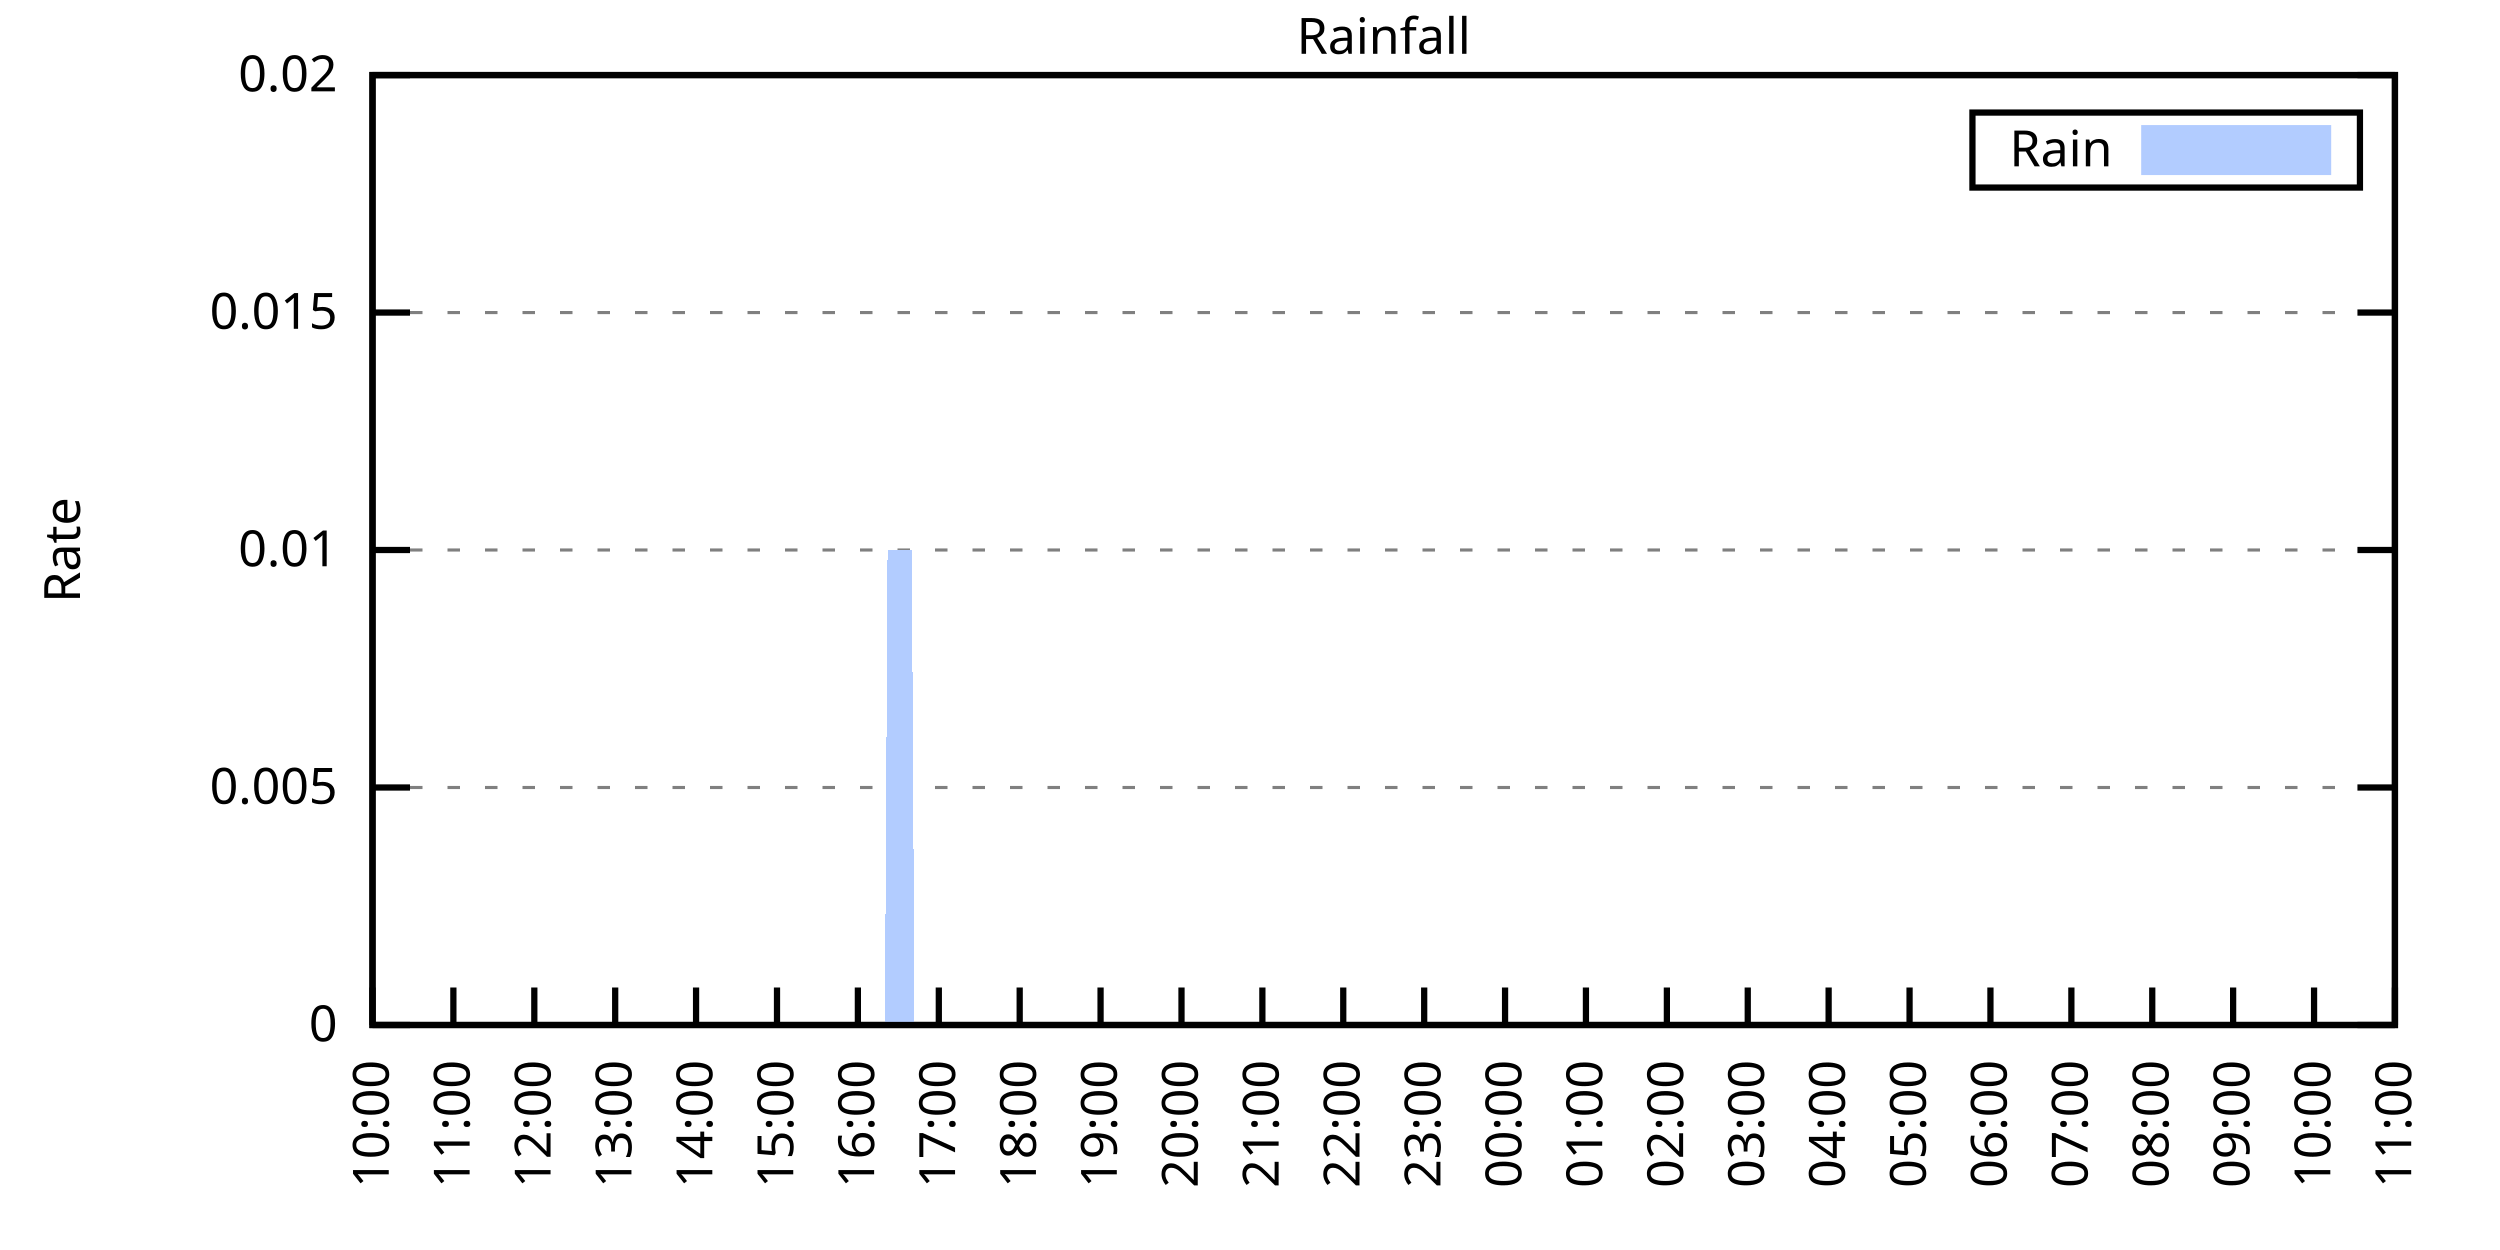
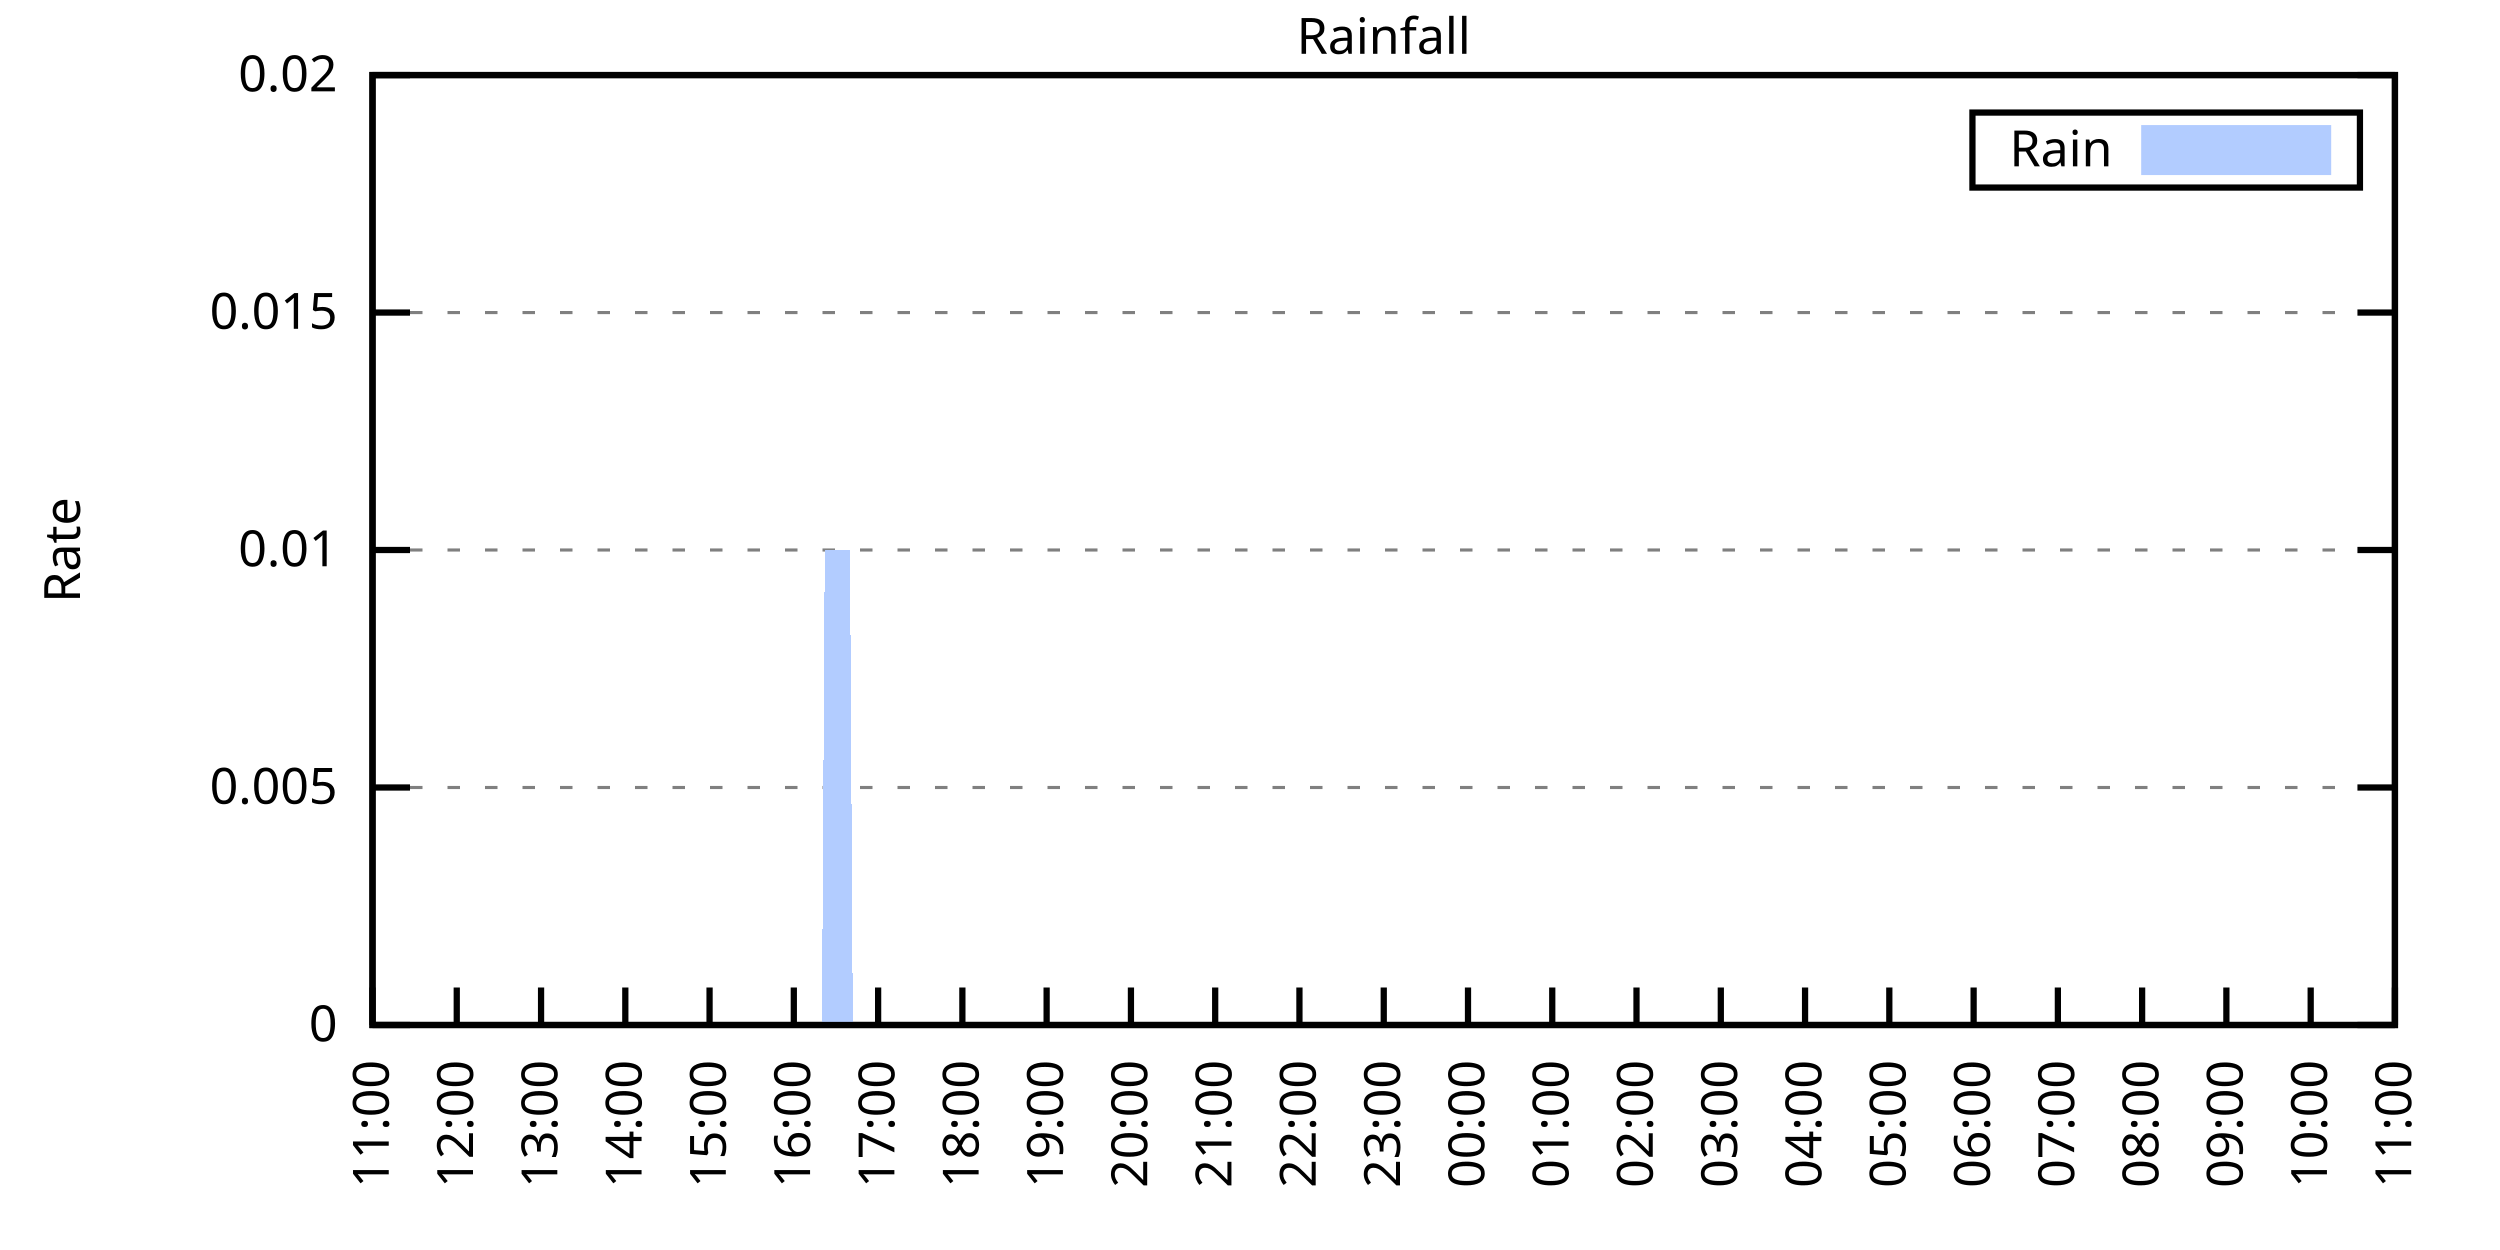
<svg xmlns="http://www.w3.org/2000/svg" xmlns:xlink="http://www.w3.org/1999/xlink" width="400" height="200" viewBox="0 0 400 200">
  <g id="gnuplot_canvas">
    <rect x="0" y="0" width="400" height="200" fill="none" />
    <defs>
      <circle id="gpDot" r="0.5" stroke-width="0.5" stroke="currentColor" />
      <path id="gpPt0" stroke-width="0.333" stroke="currentColor" d="M-1,0 h2 M0,-1 v2" />
      <path id="gpPt1" stroke-width="0.333" stroke="currentColor" d="M-1,-1 L1,1 M1,-1 L-1,1" />
      <path id="gpPt2" stroke-width="0.333" stroke="currentColor" d="M-1,0 L1,0 M0,-1 L0,1 M-1,-1 L1,1 M-1,1 L1,-1" />
      <rect id="gpPt3" stroke-width="0.333" stroke="currentColor" x="-1" y="-1" width="2" height="2" />
      <rect id="gpPt4" stroke-width="0.333" stroke="currentColor" fill="currentColor" x="-1" y="-1" width="2" height="2" />
      <circle id="gpPt5" stroke-width="0.333" stroke="currentColor" cx="0" cy="0" r="1" />
      <use xlink:href="#gpPt5" id="gpPt6" fill="currentColor" stroke="none" />
      <path id="gpPt7" stroke-width="0.333" stroke="currentColor" d="M0,-1.33 L-1.33,0.67 L1.33,0.67 z" />
      <use xlink:href="#gpPt7" id="gpPt8" fill="currentColor" stroke="none" />
      <use xlink:href="#gpPt7" id="gpPt9" stroke="currentColor" transform="rotate(180)" />
      <use xlink:href="#gpPt9" id="gpPt10" fill="currentColor" stroke="none" />
      <use xlink:href="#gpPt3" id="gpPt11" stroke="currentColor" transform="rotate(45)" />
      <use xlink:href="#gpPt11" id="gpPt12" fill="currentColor" stroke="none" />
      <path id="gpPt13" stroke-width="0.333" stroke="currentColor" d="M0,1.330 L1.265,0.411 L0.782,-1.067 L-0.782,-1.076 L-1.265,0.411 z" />
      <use xlink:href="#gpPt13" id="gpPt14" fill="currentColor" stroke="none" />
      <filter id="textbox" filterUnits="objectBoundingBox" x="0" y="0" height="1" width="1">
        <feFlood flood-color="white" flood-opacity="1" result="bgnd" />
        <feComposite in="SourceGraphic" in2="bgnd" operator="atop" />
      </filter>
      <filter id="greybox" filterUnits="objectBoundingBox" x="0" y="0" height="1" width="1">
        <feFlood flood-color="lightgrey" flood-opacity="1" result="grey" />
        <feComposite in="SourceGraphic" in2="grey" operator="atop" />
      </filter>
    </defs>
    <g fill="none" color="white" stroke="currentColor" stroke-width="1.00" stroke-linecap="butt" stroke-linejoin="miter">
</g>
    <g fill="none" color="black" stroke="currentColor" stroke-width="1.00" stroke-linecap="butt" stroke-linejoin="miter">
      <g stroke="none" shape-rendering="crispEdges">
        <polygon fill="rgb(255, 255, 255)" points="59.60,164.00 383.18,164.00 383.18,12.02 59.60,12.02 " />
      </g>
    </g>
    <g fill="none" color="black" stroke="currentColor" stroke-width="1.00" stroke-linecap="butt" stroke-linejoin="miter">
</g>
    <g fill="none" color="black" stroke="black" stroke-width="0.50" stroke-linecap="butt" stroke-linejoin="miter">
</g>
    <g fill="none" color="gray" stroke="currentColor" stroke-width="0.50" stroke-linecap="butt" stroke-linejoin="miter">
      <path stroke="gray" stroke-dasharray="2,4" class="gridline" d="M59.60,164.00 L383.19,164.00  " />
    </g>
    <g fill="none" color="gray" stroke="gray" stroke-width="1.00" stroke-linecap="butt" stroke-linejoin="miter">
</g>
    <g fill="none" color="black" stroke="currentColor" stroke-width="1.00" stroke-linecap="butt" stroke-linejoin="miter">
      <path stroke="black" d="M59.60,164.00 L65.60,164.00 M383.19,164.00 L377.19,164.00  " />
      <g transform="translate(54.00,166.60)" stroke="none" fill="black" font-family="Sans" font-size="8.00" text-anchor="end">
        <text>
          <tspan font-family="Sans"> 0</tspan>
        </text>
      </g>
    </g>
    <g fill="none" color="black" stroke="currentColor" stroke-width="1.00" stroke-linecap="butt" stroke-linejoin="miter">
</g>
    <g fill="none" color="black" stroke="black" stroke-width="0.50" stroke-linecap="butt" stroke-linejoin="miter">
</g>
    <g fill="none" color="gray" stroke="currentColor" stroke-width="0.50" stroke-linecap="butt" stroke-linejoin="miter">
      <path stroke="gray" stroke-dasharray="2,4" class="gridline" d="M59.60,126.00 L383.19,126.00  " />
    </g>
    <g fill="none" color="gray" stroke="gray" stroke-width="1.00" stroke-linecap="butt" stroke-linejoin="miter">
</g>
    <g fill="none" color="black" stroke="currentColor" stroke-width="1.00" stroke-linecap="butt" stroke-linejoin="miter">
      <path stroke="black" d="M59.60,126.00 L65.60,126.00 M383.19,126.00 L377.19,126.00  " />
      <g transform="translate(54.00,128.60)" stroke="none" fill="black" font-family="Sans" font-size="8.00" text-anchor="end">
        <text>
          <tspan font-family="Sans"> 0.005</tspan>
        </text>
      </g>
    </g>
    <g fill="none" color="black" stroke="currentColor" stroke-width="1.00" stroke-linecap="butt" stroke-linejoin="miter">
</g>
    <g fill="none" color="black" stroke="black" stroke-width="0.50" stroke-linecap="butt" stroke-linejoin="miter">
</g>
    <g fill="none" color="gray" stroke="currentColor" stroke-width="0.50" stroke-linecap="butt" stroke-linejoin="miter">
      <path stroke="gray" stroke-dasharray="2,4" class="gridline" d="M59.60,88.00 L383.19,88.00  " />
    </g>
    <g fill="none" color="gray" stroke="gray" stroke-width="1.00" stroke-linecap="butt" stroke-linejoin="miter">
</g>
    <g fill="none" color="black" stroke="currentColor" stroke-width="1.00" stroke-linecap="butt" stroke-linejoin="miter">
      <path stroke="black" d="M59.60,88.00 L65.60,88.00 M383.19,88.00 L377.19,88.00  " />
      <g transform="translate(54.00,90.60)" stroke="none" fill="black" font-family="Sans" font-size="8.00" text-anchor="end">
        <text>
          <tspan font-family="Sans"> 0.01</tspan>
        </text>
      </g>
    </g>
    <g fill="none" color="black" stroke="currentColor" stroke-width="1.00" stroke-linecap="butt" stroke-linejoin="miter">
</g>
    <g fill="none" color="black" stroke="black" stroke-width="0.50" stroke-linecap="butt" stroke-linejoin="miter">
</g>
    <g fill="none" color="gray" stroke="currentColor" stroke-width="0.50" stroke-linecap="butt" stroke-linejoin="miter">
      <path stroke="gray" stroke-dasharray="2,4" class="gridline" d="M59.60,50.01 L383.19,50.01  " />
    </g>
    <g fill="none" color="gray" stroke="gray" stroke-width="1.00" stroke-linecap="butt" stroke-linejoin="miter">
</g>
    <g fill="none" color="black" stroke="currentColor" stroke-width="1.00" stroke-linecap="butt" stroke-linejoin="miter">
      <path stroke="black" d="M59.60,50.01 L65.60,50.01 M383.19,50.01 L377.19,50.01  " />
      <g transform="translate(54.00,52.61)" stroke="none" fill="black" font-family="Sans" font-size="8.00" text-anchor="end">
        <text>
          <tspan font-family="Sans"> 0.015</tspan>
        </text>
      </g>
    </g>
    <g fill="none" color="black" stroke="currentColor" stroke-width="1.00" stroke-linecap="butt" stroke-linejoin="miter">
</g>
    <g fill="none" color="black" stroke="black" stroke-width="0.50" stroke-linecap="butt" stroke-linejoin="miter">
</g>
    <g fill="none" color="gray" stroke="currentColor" stroke-width="0.50" stroke-linecap="butt" stroke-linejoin="miter">
      <path stroke="gray" stroke-dasharray="2,4" class="gridline" d="M59.60,12.01 L383.19,12.01  " />
    </g>
    <g fill="none" color="gray" stroke="gray" stroke-width="1.00" stroke-linecap="butt" stroke-linejoin="miter">
</g>
    <g fill="none" color="black" stroke="currentColor" stroke-width="1.00" stroke-linecap="butt" stroke-linejoin="miter">
      <path stroke="black" d="M59.60,12.01 L65.60,12.01 M383.19,12.01 L377.19,12.01  " />
      <g transform="translate(54.00,14.61)" stroke="none" fill="black" font-family="Sans" font-size="8.00" text-anchor="end">
        <text>
          <tspan font-family="Sans"> 0.02</tspan>
        </text>
      </g>
    </g>
    <g fill="none" color="black" stroke="currentColor" stroke-width="1.00" stroke-linecap="butt" stroke-linejoin="miter">
      <path stroke="black" d="M59.60,164.00 L59.60,158.00  " />
      <g transform="translate(62.20,169.60) rotate(270.00)" stroke="none" fill="black" font-family="Sans" font-size="8.00" text-anchor="end">
        <text>
-           <tspan font-family="Sans">10:00</tspan>
-         </text>
-       </g>
-     </g>
-     <g fill="none" color="black" stroke="currentColor" stroke-width="1.00" stroke-linecap="butt" stroke-linejoin="miter">
-       <path stroke="black" d="M72.54,164.00 L72.54,158.00  " />
-       <g transform="translate(75.14,169.60) rotate(270.00)" stroke="none" fill="black" font-family="Sans" font-size="8.00" text-anchor="end">
-         <text>
          <tspan font-family="Sans">11:00</tspan>
        </text>
      </g>
    </g>
    <g fill="none" color="black" stroke="currentColor" stroke-width="1.00" stroke-linecap="butt" stroke-linejoin="miter">
-       <path stroke="black" d="M85.49,164.00 L85.49,158.00  " />
-       <g transform="translate(88.09,169.60) rotate(270.00)" stroke="none" fill="black" font-family="Sans" font-size="8.00" text-anchor="end">
+       <path stroke="black" d="M73.08,164.00 L73.08,158.00  " />
+       <g transform="translate(75.68,169.60) rotate(270.00)" stroke="none" fill="black" font-family="Sans" font-size="8.00" text-anchor="end">
        <text>
          <tspan font-family="Sans">12:00</tspan>
        </text>
      </g>
    </g>
    <g fill="none" color="black" stroke="currentColor" stroke-width="1.00" stroke-linecap="butt" stroke-linejoin="miter">
-       <path stroke="black" d="M98.43,164.00 L98.43,158.00  " />
-       <g transform="translate(101.03,169.60) rotate(270.00)" stroke="none" fill="black" font-family="Sans" font-size="8.00" text-anchor="end">
+       <path stroke="black" d="M86.57,164.00 L86.57,158.00  " />
+       <g transform="translate(89.17,169.60) rotate(270.00)" stroke="none" fill="black" font-family="Sans" font-size="8.00" text-anchor="end">
        <text>
          <tspan font-family="Sans">13:00</tspan>
        </text>
      </g>
    </g>
    <g fill="none" color="black" stroke="currentColor" stroke-width="1.00" stroke-linecap="butt" stroke-linejoin="miter">
-       <path stroke="black" d="M111.37,164.00 L111.37,158.00  " />
-       <g transform="translate(113.97,169.60) rotate(270.00)" stroke="none" fill="black" font-family="Sans" font-size="8.00" text-anchor="end">
+       <path stroke="black" d="M100.05,164.00 L100.05,158.00  " />
+       <g transform="translate(102.65,169.60) rotate(270.00)" stroke="none" fill="black" font-family="Sans" font-size="8.00" text-anchor="end">
        <text>
          <tspan font-family="Sans">14:00</tspan>
        </text>
      </g>
    </g>
    <g fill="none" color="black" stroke="currentColor" stroke-width="1.00" stroke-linecap="butt" stroke-linejoin="miter">
-       <path stroke="black" d="M124.32,164.00 L124.32,158.00  " />
-       <g transform="translate(126.92,169.60) rotate(270.00)" stroke="none" fill="black" font-family="Sans" font-size="8.00" text-anchor="end">
+       <path stroke="black" d="M113.53,164.00 L113.53,158.00  " />
+       <g transform="translate(116.13,169.60) rotate(270.00)" stroke="none" fill="black" font-family="Sans" font-size="8.00" text-anchor="end">
        <text>
          <tspan font-family="Sans">15:00</tspan>
        </text>
      </g>
    </g>
    <g fill="none" color="black" stroke="currentColor" stroke-width="1.00" stroke-linecap="butt" stroke-linejoin="miter">
-       <path stroke="black" d="M137.26,164.00 L137.26,158.00  " />
-       <g transform="translate(139.86,169.60) rotate(270.00)" stroke="none" fill="black" font-family="Sans" font-size="8.00" text-anchor="end">
+       <path stroke="black" d="M127.01,164.00 L127.01,158.00  " />
+       <g transform="translate(129.61,169.60) rotate(270.00)" stroke="none" fill="black" font-family="Sans" font-size="8.00" text-anchor="end">
        <text>
          <tspan font-family="Sans">16:00</tspan>
        </text>
      </g>
    </g>
    <g fill="none" color="black" stroke="currentColor" stroke-width="1.00" stroke-linecap="butt" stroke-linejoin="miter">
-       <path stroke="black" d="M150.21,164.00 L150.21,158.00  " />
-       <g transform="translate(152.81,169.60) rotate(270.00)" stroke="none" fill="black" font-family="Sans" font-size="8.00" text-anchor="end">
+       <path stroke="black" d="M140.50,164.00 L140.50,158.00  " />
+       <g transform="translate(143.10,169.60) rotate(270.00)" stroke="none" fill="black" font-family="Sans" font-size="8.00" text-anchor="end">
        <text>
          <tspan font-family="Sans">17:00</tspan>
        </text>
      </g>
    </g>
    <g fill="none" color="black" stroke="currentColor" stroke-width="1.00" stroke-linecap="butt" stroke-linejoin="miter">
-       <path stroke="black" d="M163.15,164.00 L163.15,158.00  " />
-       <g transform="translate(165.75,169.60) rotate(270.00)" stroke="none" fill="black" font-family="Sans" font-size="8.00" text-anchor="end">
+       <path stroke="black" d="M153.98,164.00 L153.98,158.00  " />
+       <g transform="translate(156.58,169.60) rotate(270.00)" stroke="none" fill="black" font-family="Sans" font-size="8.00" text-anchor="end">
        <text>
          <tspan font-family="Sans">18:00</tspan>
        </text>
      </g>
    </g>
    <g fill="none" color="black" stroke="currentColor" stroke-width="1.00" stroke-linecap="butt" stroke-linejoin="miter">
-       <path stroke="black" d="M176.09,164.00 L176.09,158.00  " />
-       <g transform="translate(178.69,169.60) rotate(270.00)" stroke="none" fill="black" font-family="Sans" font-size="8.00" text-anchor="end">
+       <path stroke="black" d="M167.46,164.00 L167.46,158.00  " />
+       <g transform="translate(170.06,169.60) rotate(270.00)" stroke="none" fill="black" font-family="Sans" font-size="8.00" text-anchor="end">
        <text>
          <tspan font-family="Sans">19:00</tspan>
        </text>
      </g>
    </g>
    <g fill="none" color="black" stroke="currentColor" stroke-width="1.00" stroke-linecap="butt" stroke-linejoin="miter">
-       <path stroke="black" d="M189.04,164.00 L189.04,158.00  " />
-       <g transform="translate(191.64,169.60) rotate(270.00)" stroke="none" fill="black" font-family="Sans" font-size="8.00" text-anchor="end">
+       <path stroke="black" d="M180.95,164.00 L180.95,158.00  " />
+       <g transform="translate(183.55,169.60) rotate(270.00)" stroke="none" fill="black" font-family="Sans" font-size="8.00" text-anchor="end">
        <text>
          <tspan font-family="Sans">20:00</tspan>
        </text>
      </g>
    </g>
    <g fill="none" color="black" stroke="currentColor" stroke-width="1.00" stroke-linecap="butt" stroke-linejoin="miter">
-       <path stroke="black" d="M201.98,164.00 L201.98,158.00  " />
-       <g transform="translate(204.58,169.60) rotate(270.00)" stroke="none" fill="black" font-family="Sans" font-size="8.00" text-anchor="end">
+       <path stroke="black" d="M194.43,164.00 L194.43,158.00  " />
+       <g transform="translate(197.03,169.60) rotate(270.00)" stroke="none" fill="black" font-family="Sans" font-size="8.00" text-anchor="end">
        <text>
          <tspan font-family="Sans">21:00</tspan>
        </text>
      </g>
    </g>
    <g fill="none" color="black" stroke="currentColor" stroke-width="1.00" stroke-linecap="butt" stroke-linejoin="miter">
-       <path stroke="black" d="M214.92,164.00 L214.92,158.00  " />
-       <g transform="translate(217.52,169.60) rotate(270.00)" stroke="none" fill="black" font-family="Sans" font-size="8.00" text-anchor="end">
+       <path stroke="black" d="M207.91,164.00 L207.91,158.00  " />
+       <g transform="translate(210.51,169.60) rotate(270.00)" stroke="none" fill="black" font-family="Sans" font-size="8.00" text-anchor="end">
        <text>
          <tspan font-family="Sans">22:00</tspan>
        </text>
      </g>
    </g>
    <g fill="none" color="black" stroke="currentColor" stroke-width="1.00" stroke-linecap="butt" stroke-linejoin="miter">
-       <path stroke="black" d="M227.87,164.00 L227.87,158.00  " />
-       <g transform="translate(230.47,169.60) rotate(270.00)" stroke="none" fill="black" font-family="Sans" font-size="8.00" text-anchor="end">
+       <path stroke="black" d="M221.40,164.00 L221.40,158.00  " />
+       <g transform="translate(224.00,169.60) rotate(270.00)" stroke="none" fill="black" font-family="Sans" font-size="8.00" text-anchor="end">
        <text>
          <tspan font-family="Sans">23:00</tspan>
        </text>
      </g>
    </g>
    <g fill="none" color="black" stroke="currentColor" stroke-width="1.00" stroke-linecap="butt" stroke-linejoin="miter">
-       <path stroke="black" d="M240.81,164.00 L240.81,158.00  " />
-       <g transform="translate(243.41,169.60) rotate(270.00)" stroke="none" fill="black" font-family="Sans" font-size="8.00" text-anchor="end">
+       <path stroke="black" d="M234.88,164.00 L234.88,158.00  " />
+       <g transform="translate(237.48,169.60) rotate(270.00)" stroke="none" fill="black" font-family="Sans" font-size="8.00" text-anchor="end">
        <text>
          <tspan font-family="Sans">00:00</tspan>
        </text>
      </g>
    </g>
    <g fill="none" color="black" stroke="currentColor" stroke-width="1.00" stroke-linecap="butt" stroke-linejoin="miter">
-       <path stroke="black" d="M253.75,164.00 L253.75,158.00  " />
-       <g transform="translate(256.35,169.60) rotate(270.00)" stroke="none" fill="black" font-family="Sans" font-size="8.00" text-anchor="end">
+       <path stroke="black" d="M248.36,164.00 L248.36,158.00  " />
+       <g transform="translate(250.96,169.60) rotate(270.00)" stroke="none" fill="black" font-family="Sans" font-size="8.00" text-anchor="end">
        <text>
          <tspan font-family="Sans">01:00</tspan>
        </text>
      </g>
    </g>
    <g fill="none" color="black" stroke="currentColor" stroke-width="1.00" stroke-linecap="butt" stroke-linejoin="miter">
-       <path stroke="black" d="M266.70,164.00 L266.70,158.00  " />
-       <g transform="translate(269.30,169.60) rotate(270.00)" stroke="none" fill="black" font-family="Sans" font-size="8.00" text-anchor="end">
+       <path stroke="black" d="M261.84,164.00 L261.84,158.00  " />
+       <g transform="translate(264.44,169.60) rotate(270.00)" stroke="none" fill="black" font-family="Sans" font-size="8.00" text-anchor="end">
        <text>
          <tspan font-family="Sans">02:00</tspan>
        </text>
      </g>
    </g>
    <g fill="none" color="black" stroke="currentColor" stroke-width="1.00" stroke-linecap="butt" stroke-linejoin="miter">
-       <path stroke="black" d="M279.64,164.00 L279.64,158.00  " />
-       <g transform="translate(282.24,169.60) rotate(270.00)" stroke="none" fill="black" font-family="Sans" font-size="8.00" text-anchor="end">
+       <path stroke="black" d="M275.33,164.00 L275.33,158.00  " />
+       <g transform="translate(277.93,169.60) rotate(270.00)" stroke="none" fill="black" font-family="Sans" font-size="8.00" text-anchor="end">
        <text>
          <tspan font-family="Sans">03:00</tspan>
        </text>
      </g>
    </g>
    <g fill="none" color="black" stroke="currentColor" stroke-width="1.00" stroke-linecap="butt" stroke-linejoin="miter">
-       <path stroke="black" d="M292.58,164.00 L292.58,158.00  " />
-       <g transform="translate(295.18,169.60) rotate(270.00)" stroke="none" fill="black" font-family="Sans" font-size="8.00" text-anchor="end">
+       <path stroke="black" d="M288.81,164.00 L288.81,158.00  " />
+       <g transform="translate(291.41,169.60) rotate(270.00)" stroke="none" fill="black" font-family="Sans" font-size="8.00" text-anchor="end">
        <text>
          <tspan font-family="Sans">04:00</tspan>
        </text>
      </g>
    </g>
    <g fill="none" color="black" stroke="currentColor" stroke-width="1.00" stroke-linecap="butt" stroke-linejoin="miter">
-       <path stroke="black" d="M305.53,164.00 L305.53,158.00  " />
-       <g transform="translate(308.13,169.60) rotate(270.00)" stroke="none" fill="black" font-family="Sans" font-size="8.00" text-anchor="end">
+       <path stroke="black" d="M302.29,164.00 L302.29,158.00  " />
+       <g transform="translate(304.89,169.60) rotate(270.00)" stroke="none" fill="black" font-family="Sans" font-size="8.00" text-anchor="end">
        <text>
          <tspan font-family="Sans">05:00</tspan>
        </text>
      </g>
    </g>
    <g fill="none" color="black" stroke="currentColor" stroke-width="1.00" stroke-linecap="butt" stroke-linejoin="miter">
-       <path stroke="black" d="M318.47,164.00 L318.47,158.00  " />
-       <g transform="translate(321.07,169.60) rotate(270.00)" stroke="none" fill="black" font-family="Sans" font-size="8.00" text-anchor="end">
+       <path stroke="black" d="M315.78,164.00 L315.78,158.00  " />
+       <g transform="translate(318.38,169.60) rotate(270.00)" stroke="none" fill="black" font-family="Sans" font-size="8.00" text-anchor="end">
        <text>
          <tspan font-family="Sans">06:00</tspan>
        </text>
      </g>
    </g>
    <g fill="none" color="black" stroke="currentColor" stroke-width="1.00" stroke-linecap="butt" stroke-linejoin="miter">
-       <path stroke="black" d="M331.42,164.00 L331.42,158.00  " />
-       <g transform="translate(334.02,169.60) rotate(270.00)" stroke="none" fill="black" font-family="Sans" font-size="8.00" text-anchor="end">
+       <path stroke="black" d="M329.26,164.00 L329.26,158.00  " />
+       <g transform="translate(331.86,169.60) rotate(270.00)" stroke="none" fill="black" font-family="Sans" font-size="8.00" text-anchor="end">
        <text>
          <tspan font-family="Sans">07:00</tspan>
        </text>
      </g>
    </g>
    <g fill="none" color="black" stroke="currentColor" stroke-width="1.00" stroke-linecap="butt" stroke-linejoin="miter">
-       <path stroke="black" d="M344.36,164.00 L344.36,158.00  " />
-       <g transform="translate(346.96,169.60) rotate(270.00)" stroke="none" fill="black" font-family="Sans" font-size="8.00" text-anchor="end">
+       <path stroke="black" d="M342.74,164.00 L342.74,158.00  " />
+       <g transform="translate(345.34,169.60) rotate(270.00)" stroke="none" fill="black" font-family="Sans" font-size="8.00" text-anchor="end">
        <text>
          <tspan font-family="Sans">08:00</tspan>
        </text>
      </g>
    </g>
    <g fill="none" color="black" stroke="currentColor" stroke-width="1.00" stroke-linecap="butt" stroke-linejoin="miter">
-       <path stroke="black" d="M357.30,164.00 L357.30,158.00  " />
-       <g transform="translate(359.90,169.60) rotate(270.00)" stroke="none" fill="black" font-family="Sans" font-size="8.00" text-anchor="end">
+       <path stroke="black" d="M356.22,164.00 L356.22,158.00  " />
+       <g transform="translate(358.82,169.60) rotate(270.00)" stroke="none" fill="black" font-family="Sans" font-size="8.00" text-anchor="end">
        <text>
          <tspan font-family="Sans">09:00</tspan>
        </text>
      </g>
    </g>
    <g fill="none" color="black" stroke="currentColor" stroke-width="1.00" stroke-linecap="butt" stroke-linejoin="miter">
-       <path stroke="black" d="M370.25,164.00 L370.25,158.00  " />
-       <g transform="translate(372.85,169.60) rotate(270.00)" stroke="none" fill="black" font-family="Sans" font-size="8.00" text-anchor="end">
+       <path stroke="black" d="M369.71,164.00 L369.71,158.00  " />
+       <g transform="translate(372.31,169.60) rotate(270.00)" stroke="none" fill="black" font-family="Sans" font-size="8.00" text-anchor="end">
        <text>
          <tspan font-family="Sans">10:00</tspan>
        </text>
      </g>
    </g>
    <g fill="none" color="black" stroke="currentColor" stroke-width="1.00" stroke-linecap="butt" stroke-linejoin="miter">
      <path stroke="black" d="M383.19,164.00 L383.19,158.00  " />
      <g transform="translate(385.79,169.60) rotate(270.00)" stroke="none" fill="black" font-family="Sans" font-size="8.00" text-anchor="end">
        <text>
          <tspan font-family="Sans">11:00</tspan>
        </text>
      </g>
    </g>
    <g fill="none" color="black" stroke="currentColor" stroke-width="1.00" stroke-linecap="butt" stroke-linejoin="miter">
</g>
    <g fill="none" color="black" stroke="currentColor" stroke-width="1.00" stroke-linecap="butt" stroke-linejoin="miter">
      <path stroke="black" d="M59.60,12.01 L59.60,164.00 L383.19,164.00 L383.19,12.01 L59.60,12.01 Z  " />
    </g>
    <g fill="none" color="black" stroke="currentColor" stroke-width="1.00" stroke-linecap="butt" stroke-linejoin="miter">
</g>
    <g fill="none" color="black" stroke="currentColor" stroke-width="1.00" stroke-linecap="butt" stroke-linejoin="miter">
      <path stroke="black" d="M315.59,30.01 L315.59,18.01 L377.59,18.01 L377.59,30.01 L315.59,30.01 Z  " />
    </g>
    <g id="Rainfall_plot_1">
      <g fill="none" color="white" stroke="black" stroke-width="2.00" stroke-linecap="butt" stroke-linejoin="miter">
</g>
      <g fill="none" color="black" stroke="currentColor" stroke-width="2.00" stroke-linecap="butt" stroke-linejoin="miter">
        <g transform="translate(337.99,26.61)" stroke="none" fill="black" font-family="Sans" font-size="8.00" text-anchor="end">
          <text>
            <tspan font-family="Sans">Rain</tspan>
          </text>
        </g>
      </g>
      <g fill="none" color="black" stroke="currentColor" stroke-width="2.00" stroke-linecap="butt" stroke-linejoin="miter">
        <g stroke="none" shape-rendering="crispEdges">
          <polygon fill="rgb(178, 204, 255)" points="343.59,27.01 371.99,27.01 371.99,21.01 343.59,21.01 " />
        </g>
        <path stroke="rgb(178, 204, 255)" d="M343.59,27.01 L371.99,27.01 L371.99,21.01 L343.59,21.01 L343.59,27.01 Z  " />
      </g>
      <g fill="none" color="black" stroke="currentColor" stroke-width="2.00" stroke-linecap="butt" stroke-linejoin="miter">
        <g stroke="none" shape-rendering="crispEdges">
-           <polygon fill="rgb(178, 204, 255)" points="69.52,164.00 69.95,164.00 70.39,164.00 70.82,164.00 71.25,164.00 71.68,164.00 72.11,164.00 72.54,164.00 72.98,164.00 73.41,164.00 73.84,164.00 74.27,164.00 74.70,164.00 75.13,164.00 75.56,164.00 76.00,164.00 76.43,164.00 76.86,164.00 77.29,164.00 77.72,164.00 78.15,164.00 78.58,164.00 79.02,164.00 79.45,164.00 79.88,164.00 80.31,164.00 80.74,164.00 81.17,164.00 81.60,164.00 82.04,164.00 82.47,164.00 82.90,164.00 83.33,164.00 83.76,164.00 84.19,164.00 84.62,164.00 85.06,164.00 85.49,164.00 85.92,164.00 86.35,164.00 86.78,164.00 87.21,164.00 87.64,164.00 88.08,164.00 88.51,164.00 88.94,164.00 89.37,164.00 89.80,164.00 90.23,164.00 90.66,164.00 91.10,164.00 91.53,164.00 91.96,164.00 92.39,164.00 92.82,164.00 93.25,164.00 93.68,164.00 94.12,164.00 94.55,164.00 94.98,164.00 95.41,164.00 95.84,164.00 96.27,164.00 96.70,164.00 97.14,164.00 97.57,164.00 98.00,164.00 98.43,164.00 98.86,164.00 99.29,164.00 99.73,164.00 100.16,164.00 100.59,164.00 101.02,164.00 101.45,164.00 101.88,164.00 102.31,164.00 102.75,164.00 103.18,164.00 103.61,164.00 104.04,164.00 104.47,164.00 104.90,164.00 105.33,164.00 105.77,164.00 106.20,164.00 106.63,164.00 107.06,164.00 107.49,164.00 107.92,164.00 108.35,164.00 108.79,164.00 109.22,164.00 109.65,164.00 110.08,164.00 110.51,164.00 110.94,164.00 111.37,164.00 111.81,164.00 112.24,164.00 112.67,164.00 113.10,164.00 113.53,164.00 113.96,164.00 114.39,164.00 114.83,164.00 115.26,164.00 115.69,164.00 116.12,164.00 116.55,164.00 116.98,164.00 117.41,164.00 117.85,164.00 118.28,164.00 118.71,164.00 119.14,164.00 119.57,164.00 120.00,164.00 120.43,164.00 120.87,164.00 121.30,164.00 121.73,164.00 122.16,164.00 122.59,164.00 123.02,164.00 123.46,164.00 123.89,164.00 124.32,164.00 124.75,164.00 125.18,164.00 125.61,164.00 126.04,164.00 126.48,164.00 126.91,164.00 127.34,164.00 127.77,164.00 128.20,164.00 128.63,164.00 129.06,164.00 129.50,164.00 129.93,164.00 130.36,164.00 130.79,164.00 131.22,164.00 131.65,164.00 132.08,164.00 132.52,164.00 132.95,164.00 133.38,164.00 133.81,164.00 134.24,164.00 134.67,164.00 135.10,164.00 135.54,164.00 135.97,164.00 136.40,164.00 136.83,164.00 137.26,164.00 137.69,164.00 138.12,164.00 138.56,164.00 138.99,164.00 139.42,164.00 139.85,164.00 140.28,164.00 140.71,164.00 141.14,164.00 141.58,164.00 142.01,88.00 142.44,88.00 142.87,88.00 143.30,88.00 143.73,88.00 144.16,88.00 144.60,88.00 145.03,88.00 145.46,88.00 145.89,88.00 146.32,164.00 146.75,164.00 147.19,164.00 147.62,164.00 148.05,164.00 148.48,164.00 148.91,164.00 149.34,164.00 149.77,164.00 150.21,164.00 150.64,164.00 151.07,164.00 151.50,164.00 151.93,164.00 152.36,164.00 152.79,164.00 153.23,164.00 153.66,164.00 154.09,164.00 154.52,164.00 154.95,164.00 155.38,164.00 155.81,164.00 156.25,164.00 156.68,164.00 157.11,164.00 157.54,164.00 157.97,164.00 158.40,164.00 158.83,164.00 159.27,164.00 159.70,164.00 160.13,164.00 160.56,164.00 160.99,164.00 161.42,164.00 161.85,164.00 162.29,164.00 162.72,164.00 163.15,164.00 163.58,164.00 164.01,164.00 164.44,164.00 164.87,164.00 165.31,164.00 165.74,164.00 166.17,164.00 166.60,164.00 167.03,164.00 167.46,164.00 167.89,164.00 168.33,164.00 168.76,164.00 169.19,164.00 169.62,164.00 170.05,164.00 170.48,164.00 170.91,164.00 171.35,164.00 171.78,164.00 172.21,164.00 172.64,164.00 173.07,164.00 173.50,164.00 173.94,164.00 174.37,164.00 174.80,164.00 175.23,164.00 175.66,164.00 176.09,164.00 176.52,164.00 176.96,164.00 177.39,164.00 177.82,164.00 178.25,164.00 178.68,164.00 179.11,164.00 179.54,164.00 179.98,164.00 180.41,164.00 180.84,164.00 181.27,164.00 181.70,164.00 182.13,164.00 182.56,164.00 183.00,164.00 183.43,164.00 183.86,164.00 184.29,164.00 184.72,164.00 185.15,164.00 185.58,164.00 186.02,164.00 186.45,164.00 186.88,164.00 187.31,164.00 187.74,164.00 188.17,164.00 188.60,164.00 189.04,164.00 189.47,164.00 189.90,164.00 190.33,164.00 190.76,164.00 191.19,164.00 191.62,164.00 192.06,164.00 192.49,164.00 192.92,164.00 193.35,164.00 193.78,164.00 194.21,164.00 194.64,164.00 195.08,164.00 195.51,164.00 195.94,164.00 196.37,164.00 196.80,164.00 197.23,164.00 197.67,164.00 198.10,164.00 198.53,164.00 198.96,164.00 199.39,164.00 199.82,164.00 200.25,164.00 200.69,164.00 201.12,164.00 201.55,164.00 201.98,164.00 202.41,164.00 202.84,164.00 203.27,164.00 203.71,164.00 204.14,164.00 204.57,164.00 205.00,164.00 205.43,164.00 205.86,164.00 206.29,164.00 206.73,164.00 207.16,164.00 207.59,164.00 208.02,164.00 208.45,164.00 208.88,164.00 209.31,164.00 209.75,164.00 210.18,164.00 210.61,164.00 211.04,164.00 211.47,164.00 211.90,164.00 212.33,164.00 212.77,164.00 213.20,164.00 213.63,164.00 214.06,164.00 214.49,164.00 214.92,164.00 215.35,164.00 215.79,164.00 216.22,164.00 216.65,164.00 217.08,164.00 217.51,164.00 217.94,164.00 218.37,164.00 218.81,164.00 219.24,164.00 219.67,164.00 220.10,164.00 220.53,164.00 220.96,164.00 221.40,164.00 221.83,164.00 222.26,164.00 222.69,164.00 223.12,164.00 223.55,164.00 223.98,164.00 224.42,164.00 224.85,164.00 225.28,164.00 225.71,164.00 226.14,164.00 226.57,164.00 227.00,164.00 227.44,164.00 227.87,164.00 228.30,164.00 228.73,164.00 229.16,164.00 229.59,164.00 230.02,164.00 230.46,164.00 230.89,164.00 231.32,164.00 231.75,164.00 232.18,164.00 232.61,164.00 233.04,164.00 233.48,164.00 233.91,164.00 234.34,164.00 234.77,164.00 235.20,164.00 235.63,164.00 236.06,164.00 236.50,164.00 236.93,164.00 237.36,164.00 237.79,164.00 238.22,164.00 238.65,164.00 239.08,164.00 239.52,164.00 239.95,164.00 240.38,164.00 240.81,164.00 241.24,164.00 241.67,164.00 242.10,164.00 242.54,164.00 242.97,164.00 243.40,164.00 243.83,164.00 244.26,164.00 244.69,164.00 245.12,164.00 245.56,164.00 245.99,164.00 246.42,164.00 246.85,164.00 247.28,164.00 247.71,164.00 248.15,164.00 248.58,164.00 249.01,164.00 249.44,164.00 249.87,164.00 250.30,164.00 250.73,164.00 251.17,164.00 251.60,164.00 252.03,164.00 252.46,164.00 252.89,164.00 253.32,164.00 253.75,164.00 254.19,164.00 254.62,164.00 255.05,164.00 255.48,164.00 255.91,164.00 256.34,164.00 256.77,164.00 257.21,164.00 257.64,164.00 258.07,164.00 258.50,164.00 258.93,164.00 259.36,164.00 259.79,164.00 260.23,164.00 260.66,164.00 261.09,164.00 261.52,164.00 261.95,164.00 262.38,164.00 262.81,164.00 263.25,164.00 263.68,164.00 264.11,164.00 264.54,164.00 264.97,164.00 265.40,164.00 265.83,164.00 266.27,164.00 266.70,164.00 267.13,164.00 267.56,164.00 267.99,164.00 268.42,164.00 268.85,164.00 269.29,164.00 269.72,164.00 270.15,164.00 270.58,164.00 271.01,164.00 271.44,164.00 271.88,164.00 272.31,164.00 272.74,164.00 273.17,164.00 273.60,164.00 274.03,164.00 274.46,164.00 274.90,164.00 275.33,164.00 275.76,164.00 276.19,164.00 276.62,164.00 277.05,164.00 277.48,164.00 277.92,164.00 278.35,164.00 278.78,164.00 279.21,164.00 279.64,164.00 280.07,164.00 280.50,164.00 280.94,164.00 281.37,164.00 281.80,164.00 282.23,164.00 282.66,164.00 283.09,164.00 283.52,164.00 283.96,164.00 284.39,164.00 284.82,164.00 285.25,164.00 285.68,164.00 286.11,164.00 286.54,164.00 286.98,164.00 287.41,164.00 287.84,164.00 288.27,164.00 288.70,164.00 289.13,164.00 289.56,164.00 290.00,164.00 290.43,164.00 290.86,164.00 291.29,164.00 291.72,164.00 292.15,164.00 292.58,164.00 293.02,164.00 293.45,164.00 293.88,164.00 294.31,164.00 294.74,164.00 295.17,164.00 295.60,164.00 296.04,164.00 296.47,164.00 296.90,164.00 297.33,164.00 297.76,164.00 298.19,164.00 298.63,164.00 299.06,164.00 299.49,164.00 299.92,164.00 300.35,164.00 300.78,164.00 301.21,164.00 301.65,164.00 302.08,164.00 302.51,164.00 302.94,164.00 303.37,164.00 303.80,164.00 304.23,164.00 304.67,164.00 305.10,164.00 305.53,164.00 305.96,164.00 306.39,164.00 306.82,164.00 307.25,164.00 307.69,164.00 308.12,164.00 308.55,164.00 308.98,164.00 309.41,164.00 309.84,164.00 310.27,164.00 310.71,164.00 311.14,164.00 311.57,164.00 312.00,164.00 312.43,164.00 312.86,164.00 313.29,164.00 313.73,164.00 314.16,164.00 314.59,164.00 315.02,164.00 315.45,164.00 315.88,164.00 316.31,164.00 316.75,164.00 317.18,164.00 317.61,164.00 318.04,164.00 318.47,164.00 318.90,164.00 319.33,164.00 319.77,164.00 320.20,164.00 320.63,164.00 321.06,164.00 321.49,164.00 321.92,164.00 322.36,164.00 322.79,164.00 323.22,164.00 323.65,164.00 324.08,164.00 324.51,164.00 324.94,164.00 325.38,164.00 325.81,164.00 326.24,164.00 326.67,164.00 327.10,164.00 327.53,164.00 327.96,164.00 328.40,164.00 328.83,164.00 329.26,164.00 329.69,164.00 330.12,164.00 330.55,164.00 330.98,164.00 331.42,164.00 331.85,164.00 332.28,164.00 332.71,164.00 333.14,164.00 333.57,164.00 334.00,164.00 334.44,164.00 334.87,164.00 335.30,164.00 335.73,164.00 336.16,164.00 336.59,164.00 337.02,164.00 337.46,164.00 337.89,164.00 338.32,164.00 338.75,164.00 339.18,164.00 339.61,164.00 340.04,164.00 340.48,164.00 340.91,164.00 341.34,164.00 341.77,164.00 342.20,164.00 342.63,164.00 343.06,164.00 343.50,164.00 343.93,164.00 344.36,164.00 344.79,164.00 345.22,164.00 345.65,164.00 346.09,164.00 346.52,164.00 346.95,164.00 347.38,164.00 347.81,164.00 348.24,164.00 348.67,164.00 349.11,164.00 349.54,164.00 349.97,164.00 350.40,164.00 350.83,164.00 351.26,164.00 351.69,164.00 352.13,164.00 352.56,164.00 352.99,164.00 353.42,164.00 353.85,164.00 354.28,164.00 354.71,164.00 355.15,164.00 355.58,164.00 356.01,164.00 356.44,164.00 356.87,164.00 357.30,164.00 357.73,164.00 358.17,164.00 358.60,164.00 359.03,164.00 359.46,164.00 359.89,164.00 360.32,164.00 360.75,164.00 361.19,164.00 361.62,164.00 362.05,164.00 362.48,164.00 362.91,164.00 363.34,164.00 363.77,164.00 364.21,164.00 364.64,164.00 365.07,164.00 365.50,164.00 365.93,164.00 366.36,164.00 366.79,164.00 367.23,164.00 367.66,164.00 368.09,164.00 368.52,164.00 368.95,164.00 369.38,164.00 369.81,164.00 370.25,164.00 370.68,164.00 371.11,164.00 371.54,164.00 371.97,164.00 372.40,164.00 372.84,164.00 373.27,164.00 373.70,164.00 374.13,164.00 374.56,164.00 374.99,164.00 375.42,164.00 375.86,164.00 376.29,164.00 376.72,164.00 377.15,164.00 377.58,164.00 378.01,164.00 378.44,164.00 378.88,164.00 379.31,164.00 379.74,164.00 379.74,164.00 69.52,164.00 " />
+           <polygon fill="rgb(178, 204, 255)" points="60.05,164.00 60.50,164.00 60.95,164.00 61.40,164.00 61.85,164.00 62.30,164.00 62.75,164.00 63.20,164.00 63.64,164.00 64.09,164.00 64.54,164.00 64.99,164.00 65.44,164.00 65.89,164.00 66.34,164.00 66.79,164.00 67.24,164.00 67.69,164.00 68.14,164.00 68.59,164.00 69.04,164.00 69.49,164.00 69.94,164.00 70.39,164.00 70.84,164.00 71.29,164.00 71.73,164.00 72.18,164.00 72.63,164.00 73.08,164.00 73.53,164.00 73.98,164.00 74.43,164.00 74.88,164.00 75.33,164.00 75.78,164.00 76.23,164.00 76.68,164.00 77.13,164.00 77.58,164.00 78.03,164.00 78.48,164.00 78.93,164.00 79.37,164.00 79.82,164.00 80.27,164.00 80.72,164.00 81.17,164.00 81.62,164.00 82.07,164.00 82.52,164.00 82.97,164.00 83.42,164.00 83.87,164.00 84.32,164.00 84.77,164.00 85.22,164.00 85.67,164.00 86.12,164.00 86.57,164.00 87.02,164.00 87.46,164.00 87.91,164.00 88.36,164.00 88.81,164.00 89.26,164.00 89.71,164.00 90.16,164.00 90.61,164.00 91.06,164.00 91.51,164.00 91.96,164.00 92.41,164.00 92.86,164.00 93.31,164.00 93.76,164.00 94.21,164.00 94.66,164.00 95.11,164.00 95.55,164.00 96.00,164.00 96.45,164.00 96.90,164.00 97.35,164.00 97.80,164.00 98.25,164.00 98.70,164.00 99.15,164.00 99.60,164.00 100.05,164.00 100.50,164.00 100.95,164.00 101.40,164.00 101.85,164.00 102.30,164.00 102.75,164.00 103.19,164.00 103.64,164.00 104.09,164.00 104.54,164.00 104.99,164.00 105.44,164.00 105.89,164.00 106.34,164.00 106.79,164.00 107.24,164.00 107.69,164.00 108.14,164.00 108.59,164.00 109.04,164.00 109.49,164.00 109.94,164.00 110.39,164.00 110.84,164.00 111.28,164.00 111.73,164.00 112.18,164.00 112.63,164.00 113.08,164.00 113.53,164.00 113.98,164.00 114.43,164.00 114.88,164.00 115.33,164.00 115.78,164.00 116.23,164.00 116.68,164.00 117.13,164.00 117.58,164.00 118.03,164.00 118.48,164.00 118.92,164.00 119.37,164.00 119.82,164.00 120.27,164.00 120.72,164.00 121.17,164.00 121.62,164.00 122.07,164.00 122.52,164.00 122.97,164.00 123.42,164.00 123.87,164.00 124.32,164.00 124.77,164.00 125.22,164.00 125.67,164.00 126.12,164.00 126.57,164.00 127.01,164.00 127.46,164.00 127.91,164.00 128.36,164.00 128.81,164.00 129.26,164.00 129.71,164.00 130.16,164.00 130.61,164.00 131.06,164.00 131.51,164.00 131.96,88.00 132.41,88.00 132.86,88.00 133.31,88.00 133.76,88.00 134.21,88.00 134.65,88.00 135.10,88.00 135.55,88.00 136.00,88.00 136.45,164.00 136.90,164.00 137.35,164.00 137.80,164.00 138.25,164.00 138.70,164.00 139.15,164.00 139.60,164.00 140.05,164.00 140.50,164.00 140.95,164.00 141.40,164.00 141.85,164.00 142.30,164.00 142.74,164.00 143.19,164.00 143.64,164.00 144.09,164.00 144.54,164.00 144.99,164.00 145.44,164.00 145.89,164.00 146.34,164.00 146.79,164.00 147.24,164.00 147.69,164.00 148.14,164.00 148.59,164.00 149.04,164.00 149.49,164.00 149.94,164.00 150.38,164.00 150.83,164.00 151.28,164.00 151.73,164.00 152.18,164.00 152.63,164.00 153.08,164.00 153.53,164.00 153.98,164.00 154.43,164.00 154.88,164.00 155.33,164.00 155.78,164.00 156.23,164.00 156.68,164.00 157.13,164.00 157.58,164.00 158.03,164.00 158.47,164.00 158.92,164.00 159.37,164.00 159.82,164.00 160.27,164.00 160.72,164.00 161.17,164.00 161.62,164.00 162.07,164.00 162.52,164.00 162.97,164.00 163.42,164.00 163.87,164.00 164.32,164.00 164.77,164.00 165.22,164.00 165.67,164.00 166.12,164.00 166.56,164.00 167.01,164.00 167.46,164.00 167.91,164.00 168.36,164.00 168.81,164.00 169.26,164.00 169.71,164.00 170.16,164.00 170.61,164.00 171.06,164.00 171.51,164.00 171.96,164.00 172.41,164.00 172.86,164.00 173.31,164.00 173.76,164.00 174.20,164.00 174.65,164.00 175.10,164.00 175.55,164.00 176.00,164.00 176.45,164.00 176.90,164.00 177.35,164.00 177.80,164.00 178.25,164.00 178.70,164.00 179.15,164.00 179.60,164.00 180.05,164.00 180.50,164.00 180.95,164.00 181.40,164.00 181.85,164.00 182.29,164.00 182.74,164.00 183.19,164.00 183.64,164.00 184.09,164.00 184.54,164.00 184.99,164.00 185.44,164.00 185.89,164.00 186.34,164.00 186.79,164.00 187.24,164.00 187.69,164.00 188.14,164.00 188.59,164.00 189.04,164.00 189.49,164.00 189.93,164.00 190.38,164.00 190.83,164.00 191.28,164.00 191.73,164.00 192.18,164.00 192.63,164.00 193.08,164.00 193.53,164.00 193.98,164.00 194.43,164.00 194.88,164.00 195.33,164.00 195.78,164.00 196.23,164.00 196.68,164.00 197.13,164.00 197.58,164.00 198.02,164.00 198.47,164.00 198.92,164.00 199.37,164.00 199.82,164.00 200.27,164.00 200.72,164.00 201.17,164.00 201.62,164.00 202.07,164.00 202.52,164.00 202.97,164.00 203.42,164.00 203.87,164.00 204.32,164.00 204.77,164.00 205.22,164.00 205.66,164.00 206.11,164.00 206.56,164.00 207.01,164.00 207.46,164.00 207.91,164.00 208.36,164.00 208.81,164.00 209.26,164.00 209.71,164.00 210.16,164.00 210.61,164.00 211.06,164.00 211.51,164.00 211.96,164.00 212.41,164.00 212.86,164.00 213.31,164.00 213.75,164.00 214.20,164.00 214.65,164.00 215.10,164.00 215.55,164.00 216.00,164.00 216.45,164.00 216.90,164.00 217.35,164.00 217.80,164.00 218.25,164.00 218.70,164.00 219.15,164.00 219.60,164.00 220.05,164.00 220.50,164.00 220.95,164.00 221.40,164.00 221.84,164.00 222.29,164.00 222.74,164.00 223.19,164.00 223.64,164.00 224.09,164.00 224.54,164.00 224.99,164.00 225.44,164.00 225.89,164.00 226.34,164.00 226.79,164.00 227.24,164.00 227.69,164.00 228.14,164.00 228.59,164.00 229.04,164.00 229.48,164.00 229.93,164.00 230.38,164.00 230.83,164.00 231.28,164.00 231.73,164.00 232.18,164.00 232.63,164.00 233.08,164.00 233.53,164.00 233.98,164.00 234.43,164.00 234.88,164.00 235.33,164.00 235.78,164.00 236.23,164.00 236.68,164.00 237.13,164.00 237.57,164.00 238.02,164.00 238.47,164.00 238.92,164.00 239.37,164.00 239.82,164.00 240.27,164.00 240.72,164.00 241.17,164.00 241.62,164.00 242.07,164.00 242.52,164.00 242.97,164.00 243.42,164.00 243.87,164.00 244.32,164.00 244.77,164.00 245.21,164.00 245.66,164.00 246.11,164.00 246.56,164.00 247.01,164.00 247.46,164.00 247.91,164.00 248.36,164.00 248.81,164.00 249.26,164.00 249.71,164.00 250.16,164.00 250.61,164.00 251.06,164.00 251.51,164.00 251.96,164.00 252.41,164.00 252.86,164.00 253.30,164.00 253.75,164.00 254.20,164.00 254.65,164.00 255.10,164.00 255.55,164.00 256.00,164.00 256.45,164.00 256.90,164.00 257.35,164.00 257.80,164.00 258.25,164.00 258.70,164.00 259.15,164.00 259.60,164.00 260.05,164.00 260.50,164.00 260.94,164.00 261.39,164.00 261.84,164.00 262.29,164.00 262.74,164.00 263.19,164.00 263.64,164.00 264.09,164.00 264.54,164.00 264.99,164.00 265.44,164.00 265.89,164.00 266.34,164.00 266.79,164.00 267.24,164.00 267.69,164.00 268.14,164.00 268.59,164.00 269.03,164.00 269.48,164.00 269.93,164.00 270.38,164.00 270.83,164.00 271.28,164.00 271.73,164.00 272.18,164.00 272.63,164.00 273.08,164.00 273.53,164.00 273.98,164.00 274.43,164.00 274.88,164.00 275.33,164.00 275.78,164.00 276.23,164.00 276.67,164.00 277.12,164.00 277.57,164.00 278.02,164.00 278.47,164.00 278.92,164.00 279.37,164.00 279.82,164.00 280.27,164.00 280.72,164.00 281.17,164.00 281.62,164.00 282.07,164.00 282.52,164.00 282.97,164.00 283.42,164.00 283.87,164.00 284.32,164.00 284.76,164.00 285.21,164.00 285.66,164.00 286.11,164.00 286.56,164.00 287.01,164.00 287.46,164.00 287.91,164.00 288.36,164.00 288.81,164.00 289.26,164.00 289.71,164.00 290.16,164.00 290.61,164.00 291.06,164.00 291.51,164.00 291.96,164.00 292.41,164.00 292.85,164.00 293.30,164.00 293.75,164.00 294.20,164.00 294.65,164.00 295.10,164.00 295.55,164.00 296.00,164.00 296.45,164.00 296.90,164.00 297.35,164.00 297.80,164.00 298.25,164.00 298.70,164.00 299.15,164.00 299.60,164.00 300.05,164.00 300.49,164.00 300.94,164.00 301.39,164.00 301.84,164.00 302.29,164.00 302.74,164.00 303.19,164.00 303.64,164.00 304.09,164.00 304.54,164.00 304.99,164.00 305.44,164.00 305.89,164.00 306.34,164.00 306.79,164.00 307.24,164.00 307.69,164.00 308.14,164.00 308.58,164.00 309.03,164.00 309.48,164.00 309.93,164.00 310.38,164.00 310.83,164.00 311.28,164.00 311.73,164.00 312.18,164.00 312.63,164.00 313.08,164.00 313.53,164.00 313.98,164.00 314.43,164.00 314.88,164.00 315.33,164.00 315.78,164.00 316.22,164.00 316.67,164.00 317.12,164.00 317.57,164.00 318.02,164.00 318.47,164.00 318.92,164.00 319.37,164.00 319.82,164.00 320.27,164.00 320.72,164.00 321.17,164.00 321.62,164.00 322.07,164.00 322.52,164.00 322.97,164.00 323.42,164.00 323.87,164.00 324.31,164.00 324.76,164.00 325.21,164.00 325.66,164.00 326.11,164.00 326.56,164.00 327.01,164.00 327.46,164.00 327.91,164.00 328.36,164.00 328.81,164.00 329.26,164.00 329.71,164.00 330.16,164.00 330.61,164.00 331.06,164.00 331.51,164.00 331.95,164.00 332.40,164.00 332.85,164.00 333.30,164.00 333.75,164.00 334.20,164.00 334.65,164.00 335.10,164.00 335.55,164.00 336.00,164.00 336.45,164.00 336.90,164.00 337.35,164.00 337.80,164.00 338.25,164.00 338.70,164.00 339.15,164.00 339.60,164.00 340.04,164.00 340.49,164.00 340.94,164.00 341.39,164.00 341.84,164.00 342.29,164.00 342.74,164.00 343.19,164.00 343.64,164.00 344.09,164.00 344.54,164.00 344.99,164.00 345.44,164.00 345.89,164.00 346.34,164.00 346.79,164.00 347.24,164.00 347.68,164.00 348.13,164.00 348.58,164.00 349.03,164.00 349.48,164.00 349.93,164.00 350.38,164.00 350.83,164.00 351.28,164.00 351.73,164.00 352.18,164.00 352.63,164.00 353.08,164.00 353.53,164.00 353.98,164.00 354.43,164.00 354.88,164.00 355.33,164.00 355.77,164.00 356.22,164.00 356.67,164.00 357.12,164.00 357.57,164.00 358.02,164.00 358.47,164.00 358.92,164.00 359.37,164.00 359.82,164.00 360.27,164.00 360.72,164.00 361.17,164.00 361.62,164.00 362.07,164.00 362.52,164.00 362.97,164.00 363.42,164.00 363.86,164.00 364.31,164.00 364.76,164.00 365.21,164.00 365.66,164.00 366.11,164.00 366.56,164.00 367.01,164.00 367.46,164.00 367.91,164.00 368.36,164.00 368.81,164.00 369.26,164.00 369.71,164.00 370.16,164.00 370.61,164.00 371.06,164.00 371.50,164.00 371.95,164.00 372.40,164.00 372.85,164.00 373.30,164.00 373.75,164.00 374.20,164.00 374.65,164.00 375.10,164.00 375.55,164.00 376.00,164.00 376.45,164.00 376.90,164.00 377.35,164.00 377.80,164.00 378.25,164.00 378.70,164.00 379.15,164.00 379.59,164.00 380.04,164.00 380.49,164.00 380.94,164.00 381.39,164.00 381.84,164.00 382.29,164.00 382.74,164.00 383.19,164.00 383.19,164.00 60.05,164.00 " />
        </g>
      </g>
    </g>
    <g fill="none" color="black" stroke="currentColor" stroke-width="2.00" stroke-linecap="butt" stroke-linejoin="miter">
</g>
    <g fill="none" color="black" stroke="black" stroke-width="1.00" stroke-linecap="butt" stroke-linejoin="miter">
</g>
    <g fill="none" color="black" stroke="currentColor" stroke-width="1.00" stroke-linecap="butt" stroke-linejoin="miter">
      <path stroke="black" d="M59.60,12.01 L59.60,164.00 L383.19,164.00 L383.19,12.01 L59.60,12.01 Z  " />
      <g transform="translate(12.80,88.01) rotate(270.00)" stroke="none" fill="black" font-family="Sans" font-size="8.00" text-anchor="middle">
        <text>
          <tspan font-family="Sans">Rate</tspan>
        </text>
      </g>
    </g>
    <g fill="none" color="black" stroke="currentColor" stroke-width="1.00" stroke-linecap="butt" stroke-linejoin="miter">
</g>
    <g fill="none" color="black" stroke="currentColor" stroke-width="1.00" stroke-linecap="butt" stroke-linejoin="miter">
      <g transform="translate(221.39,8.61)" stroke="none" fill="black" font-family="Sans" font-size="8.00" text-anchor="middle">
        <text>
          <tspan font-family="Sans">Rainfall</tspan>
        </text>
      </g>
    </g>
    <g fill="none" color="black" stroke="currentColor" stroke-width="1.00" stroke-linecap="butt" stroke-linejoin="miter">
</g>
  </g>
</svg>
